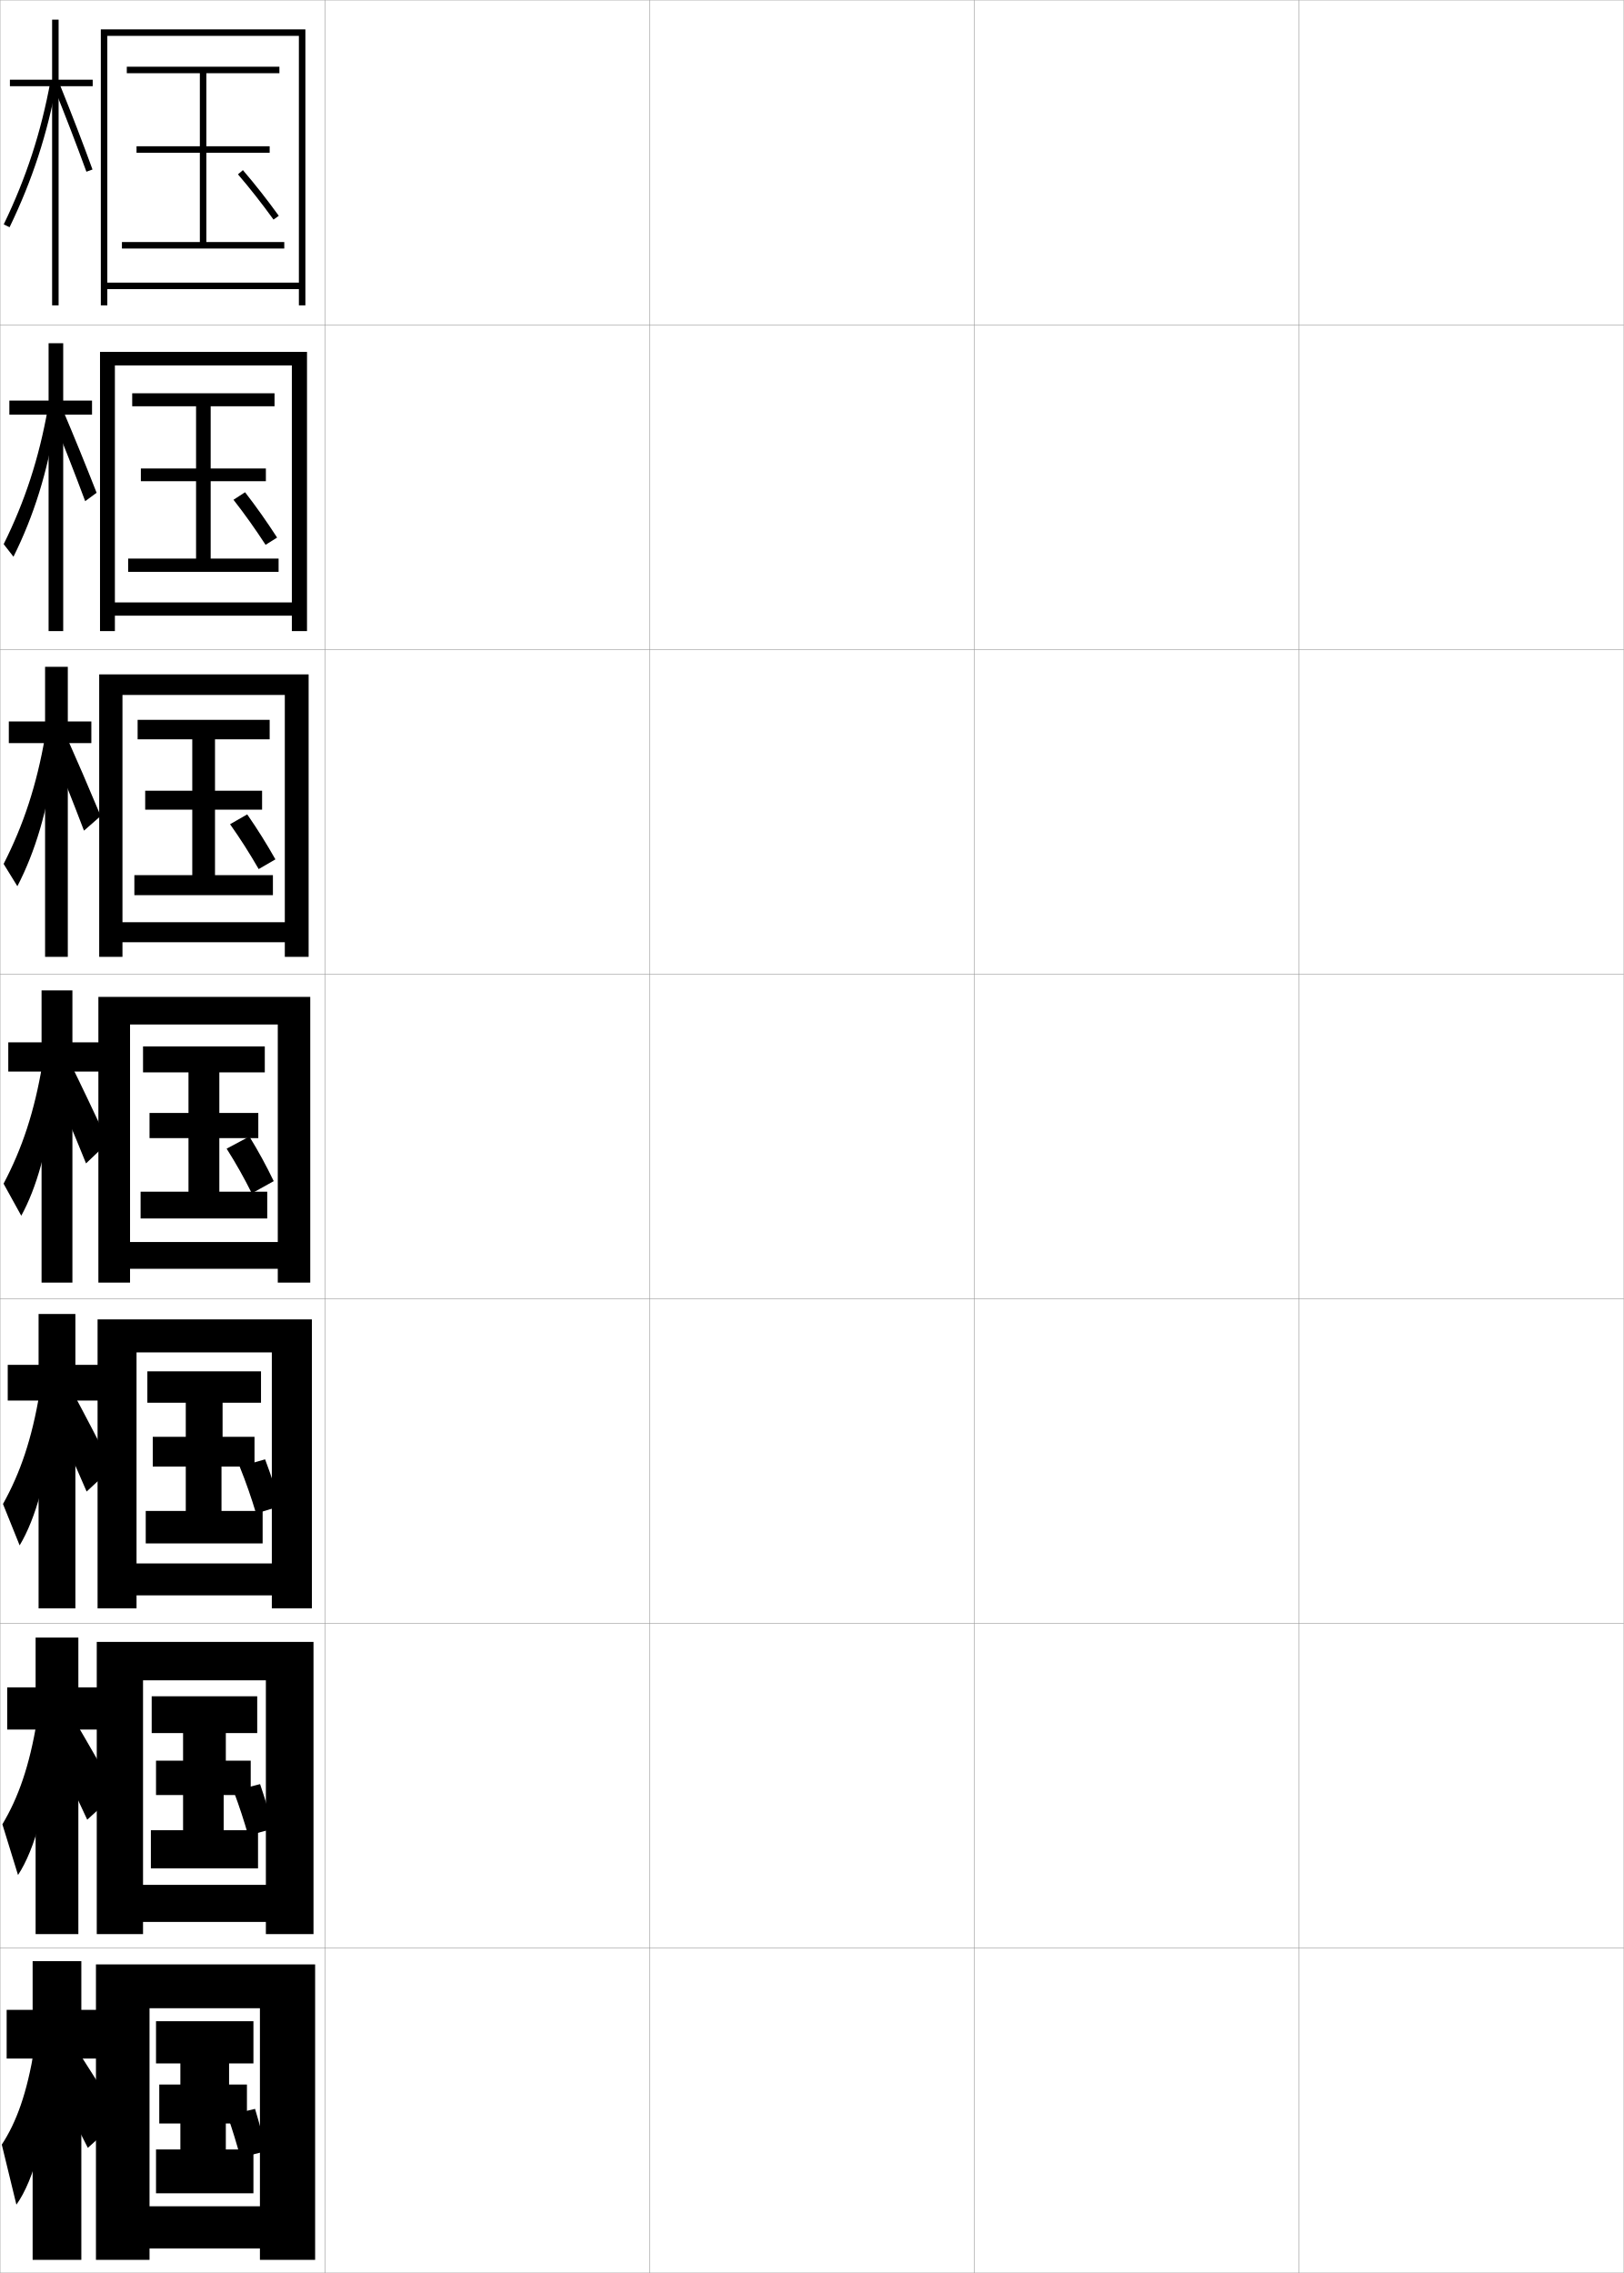
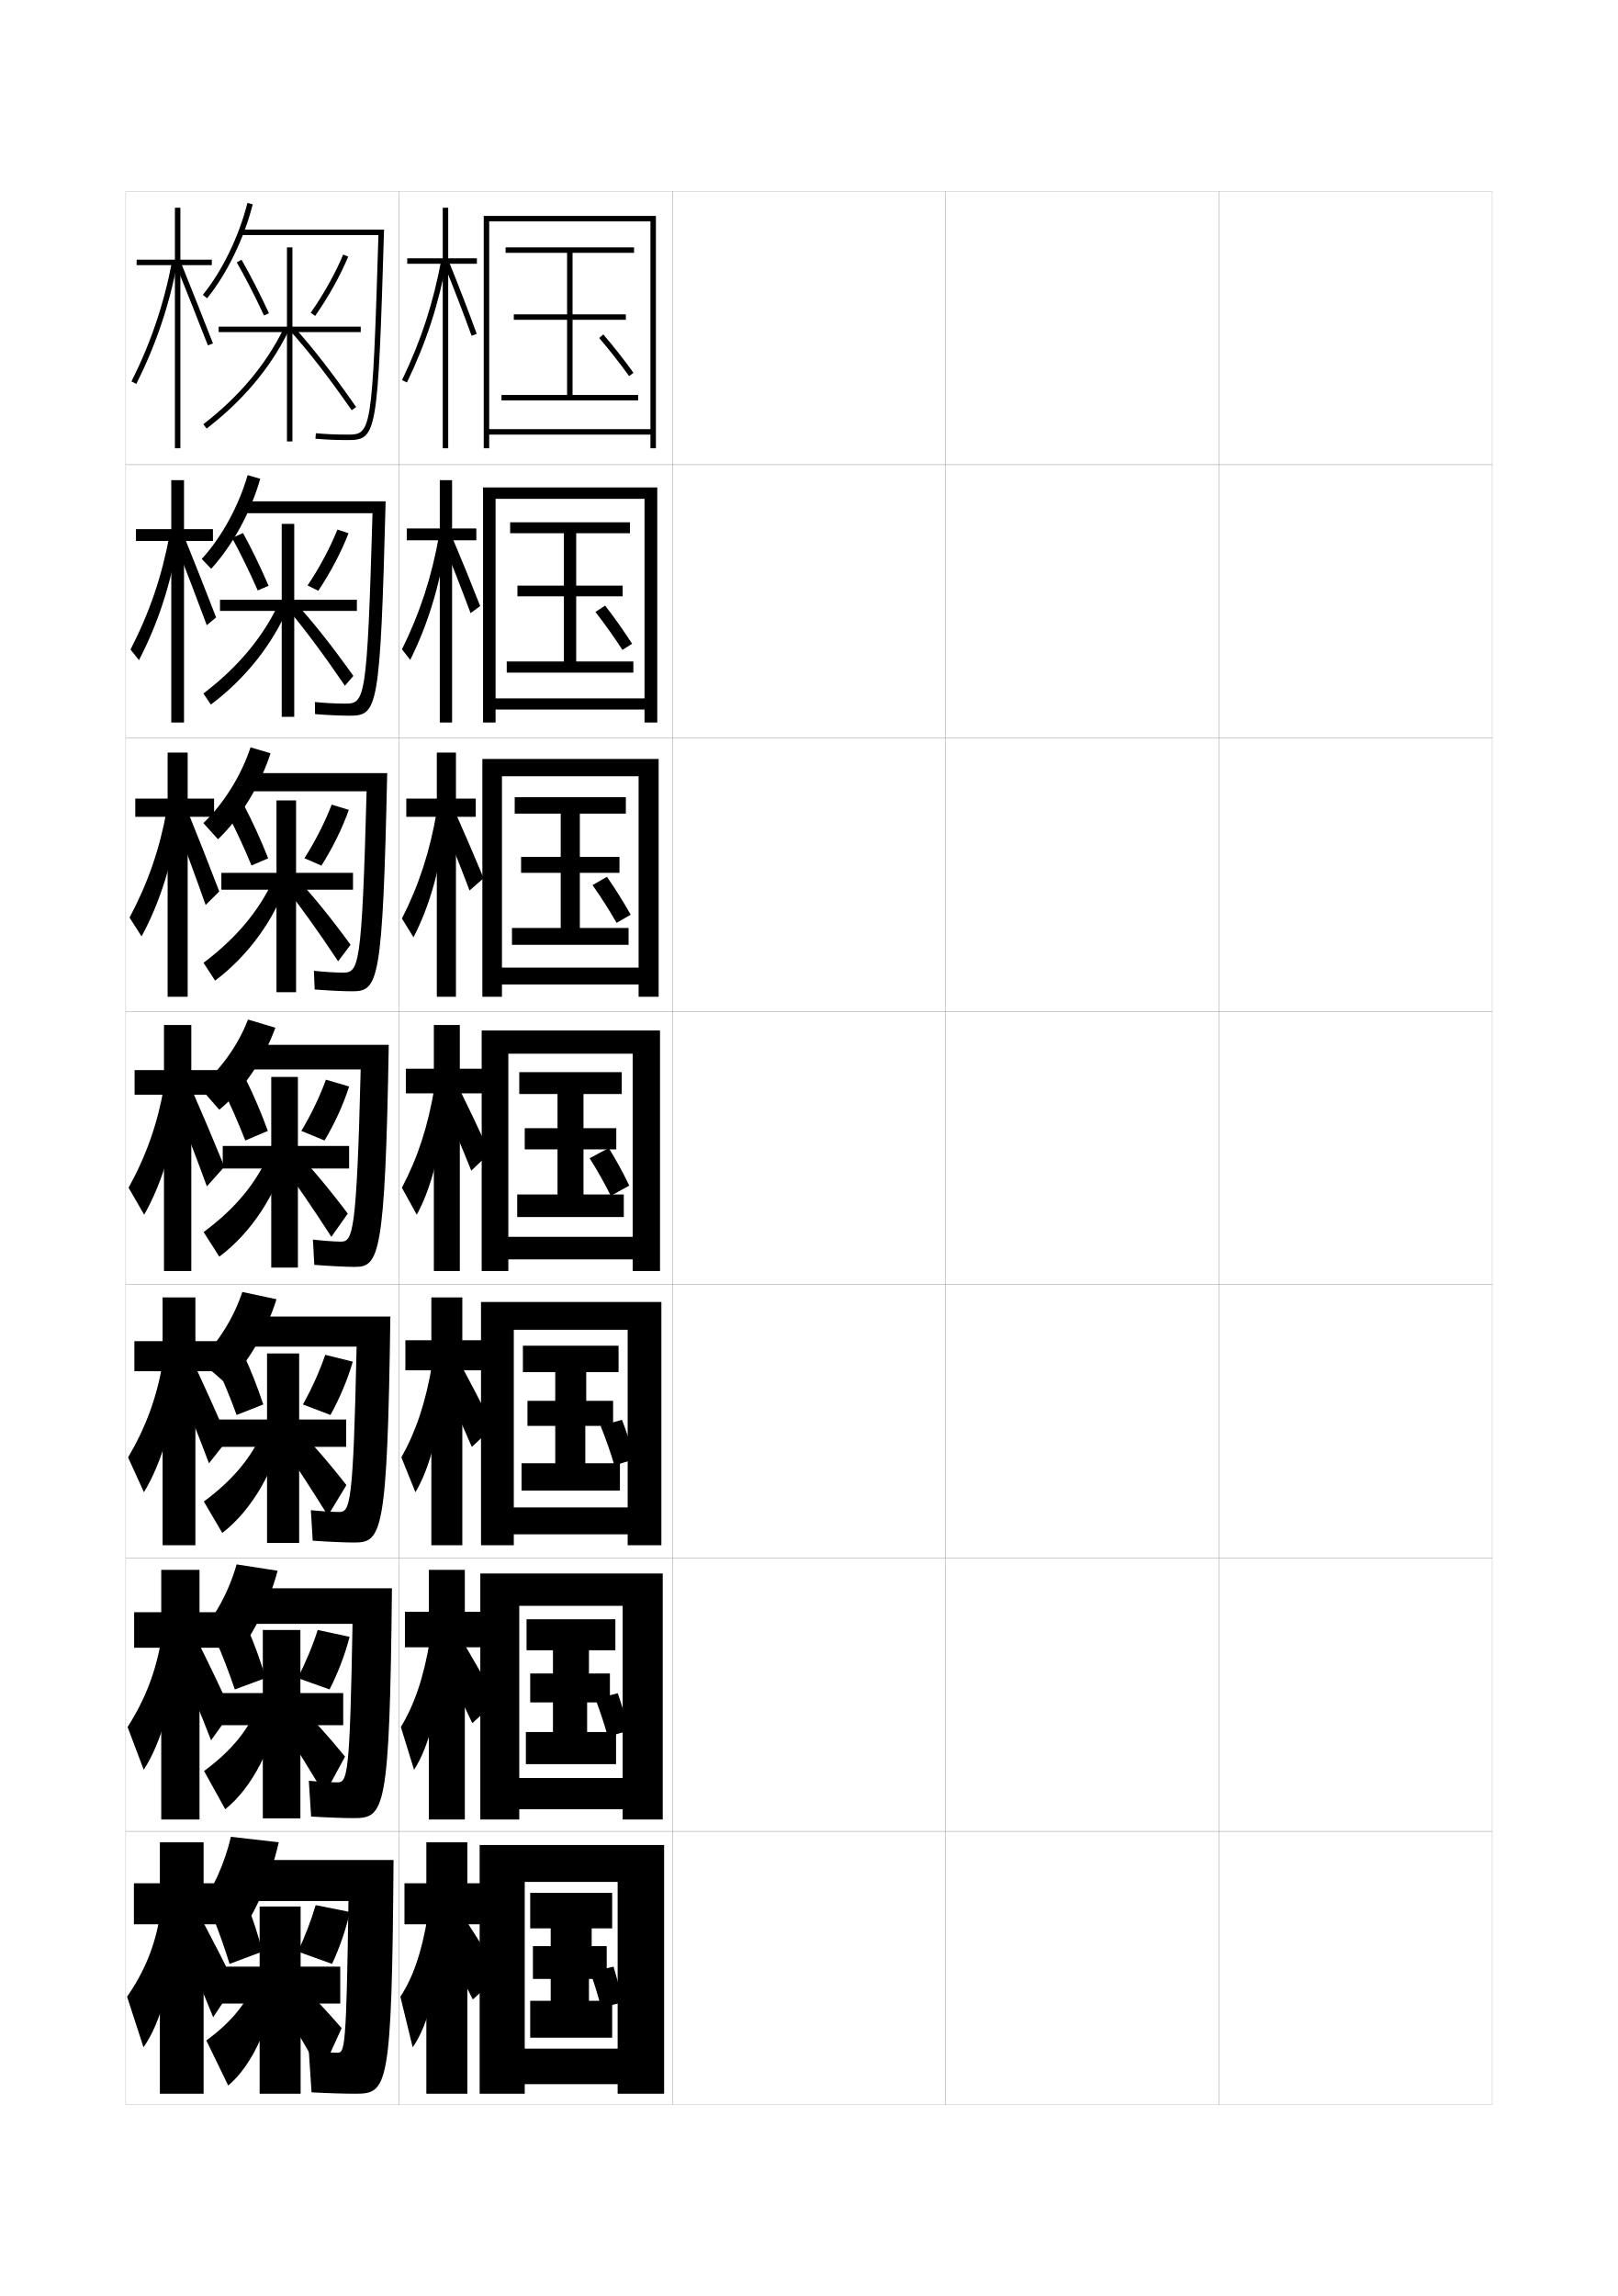
- <svg xmlns="http://www.w3.org/2000/svg" width="500.1" height="700.1" viewBox="0 0 500.1 700.1" overflow="visible" enable-background="new 0 0 500.1 700.1" xml:space="preserve">
-   <g id="glyphs">
-     <g>
-       <rect x="0.05" y="0.05" fill="none" stroke="#999999" stroke-width="0.1" width="100" height="100" />
-       <rect x="0.05" y="100.05" fill="none" stroke="#999999" stroke-width="0.1" width="100" height="100" />
-       <rect x="0.05" y="200.05" fill="none" stroke="#999999" stroke-width="0.1" width="100" height="100" />
-       <rect x="0.05" y="300.05" fill="none" stroke="#999999" stroke-width="0.1" width="100" height="100" />
-       <rect x="0.05" y="400.05" fill="none" stroke="#999999" stroke-width="0.1" width="100" height="100" />
-       <rect x="0.05" y="500.05" fill="none" stroke="#999999" stroke-width="0.1" width="100" height="100" />
-       <rect x="0.05" y="600.05" fill="none" stroke="#999999" stroke-width="0.1" width="100" height="100" />
-       <rect x="100.05" y="0.05" fill="none" stroke="#999999" stroke-width="0.1" width="100" height="100" />
-       <rect x="100.05" y="100.05" fill="none" stroke="#999999" stroke-width="0.1" width="100" height="100" />
-       <rect x="100.05" y="200.05" fill="none" stroke="#999999" stroke-width="0.1" width="100" height="100" />
-       <rect x="100.05" y="300.05" fill="none" stroke="#999999" stroke-width="0.1" width="100" height="100" />
-       <rect x="100.05" y="400.05" fill="none" stroke="#999999" stroke-width="0.1" width="100" height="100" />
-       <rect x="100.05" y="500.05" fill="none" stroke="#999999" stroke-width="0.1" width="100" height="100" />
-       <rect x="100.05" y="600.05" fill="none" stroke="#999999" stroke-width="0.1" width="100" height="100" />
-       <rect x="200.05" y="0.05" fill="none" stroke="#999999" stroke-width="0.1" width="100" height="100" />
-       <rect x="200.05" y="100.05" fill="none" stroke="#999999" stroke-width="0.1" width="100" height="100" />
-       <rect x="200.05" y="200.05" fill="none" stroke="#999999" stroke-width="0.1" width="100" height="100" />
-       <rect x="200.05" y="300.05" fill="none" stroke="#999999" stroke-width="0.1" width="100" height="100" />
-       <rect x="200.05" y="400.05" fill="none" stroke="#999999" stroke-width="0.1" width="100" height="100" />
-       <rect x="200.05" y="500.05" fill="none" stroke="#999999" stroke-width="0.1" width="100" height="100" />
-       <rect x="200.05" y="600.05" fill="none" stroke="#999999" stroke-width="0.1" width="100" height="100" />
-       <rect x="300.05" y="0.05" fill="none" stroke="#999999" stroke-width="0.1" width="100" height="100" />
-       <rect x="300.05" y="100.05" fill="none" stroke="#999999" stroke-width="0.1" width="100" height="100" />
-       <rect x="300.05" y="200.05" fill="none" stroke="#999999" stroke-width="0.1" width="100" height="100" />
-       <rect x="300.05" y="300.05" fill="none" stroke="#999999" stroke-width="0.1" width="100" height="100" />
-       <rect x="300.05" y="400.05" fill="none" stroke="#999999" stroke-width="0.1" width="100" height="100" />
-       <rect x="300.05" y="500.05" fill="none" stroke="#999999" stroke-width="0.1" width="100" height="100" />
-       <rect x="300.05" y="600.05" fill="none" stroke="#999999" stroke-width="0.1" width="100" height="100" />
-       <rect x="400.05" y="0.05" fill="none" stroke="#999999" stroke-width="0.1" width="100" height="100" />
-       <rect x="400.05" y="100.05" fill="none" stroke="#999999" stroke-width="0.1" width="100" height="100" />
-       <rect x="400.05" y="200.05" fill="none" stroke="#999999" stroke-width="0.1" width="100" height="100" />
-       <rect x="400.05" y="300.05" fill="none" stroke="#999999" stroke-width="0.1" width="100" height="100" />
-       <rect x="400.05" y="400.05" fill="none" stroke="#999999" stroke-width="0.1" width="100" height="100" />
-       <rect x="400.05" y="500.05" fill="none" stroke="#999999" stroke-width="0.1" width="100" height="100" />
-       <rect x="400.05" y="600.05" fill="none" stroke="#999999" stroke-width="0.1" width="100" height="100" />
-     </g>
-     <g>
-       <g>
-         <polygon points="92.05,87.05 33.05,87.05 33.05,89.05 92.05,89.05        92.05,94.05 94.05,94.05 94.05,9.05 31.05,9.05 31.05,94.05        33.05,94.05 33.05,11.05 92.05,11.05 " />
-         <polygon points="63.55,74.55 63.55,47.05 83.05,47.05 83.05,45.05        63.55,45.05 63.55,22.55 86.05,22.55 86.05,20.55 39.05,20.55        39.05,22.55 61.55,22.55 61.55,45.05 42.05,45.05 42.05,47.05        61.55,47.05 61.55,74.55 37.55,74.55 37.55,76.55 87.55,76.55        87.55,74.55 " />
-       </g>
-       <g>
-         <polygon points="89.883,185.55 35.383,185.55 35.383,189.633 89.883,189.633        89.883,194.383 94.55,194.383 94.55,108.383 30.8,108.383 30.8,194.383        35.383,194.383 35.383,112.55 89.883,112.55 " />
-         <polygon points="64.883,172.049 64.883,148.216 81.883,148.216 81.883,144.299        64.883,144.299 64.883,125.133 84.549,125.133 84.549,121.133 40.716,121.133        40.716,125.133 60.383,125.133 60.383,144.299 43.383,144.299 43.383,148.216        60.383,148.216 60.383,172.049 39.466,172.049 39.466,176.133 85.799,176.133        85.799,172.049 " />
-       </g>
-       <g>
-         <polygon points="87.716,284.05 37.716,284.05 37.716,290.216 87.716,290.216        87.716,294.716 95.05,294.716 95.05,207.716 30.55,207.716 30.55,294.716        37.716,294.716 37.716,214.05 87.716,214.05 " />
-         <polygon points="66.216,269.55 66.216,249.383 80.716,249.383 80.716,243.55        66.216,243.55 66.216,227.716 83.05,227.716 83.05,221.716 42.383,221.716        42.383,227.716 59.216,227.716 59.216,243.55 44.716,243.55 44.716,249.383        59.216,249.383 59.216,269.55 41.383,269.55 41.383,275.716 84.05,275.716        84.05,269.55 " />
-       </g>
-       <g>
-         <polygon points="85.55,382.55 40.05,382.55 40.05,390.8 85.55,390.8        85.55,395.05 95.55,395.05 95.55,307.05 30.3,307.05 30.3,395.05        40.05,395.05 40.05,315.55 85.55,315.55 " />
-         <polygon points="67.55,367.05 67.55,350.55 79.55,350.55 79.55,342.8        67.55,342.8 67.55,330.3 81.55,330.3 81.55,322.3 44.05,322.3        44.05,330.3 58.05,330.3 58.05,342.8 46.05,342.8 46.05,350.55        58.05,350.55 58.05,367.05 43.3,367.05 43.3,375.3 82.3,375.3        82.3,367.05 " />
-       </g>
-       <g>
-         <polygon points="83.716,481.55 42.05,481.55 42.05,491.383 83.716,491.383        83.716,495.383 96.05,495.383 96.05,406.383 30.05,406.383 30.05,495.383        42.05,495.383 42.05,416.55 83.716,416.55 " />
-         <polygon points="68.216,465.383 68.216,451.716 78.383,451.716 78.383,442.55        68.549,442.55 68.549,432.05 80.383,432.05 80.383,422.383 45.383,422.383        45.383,432.05 57.216,432.05 57.216,442.55 47.05,442.55 47.05,451.716        57.216,451.716 57.216,465.383 44.883,465.383 44.883,475.383 80.883,475.383        80.883,465.383 " />
-       </g>
-       <g>
-         <polygon points="81.883,580.55 44.05,580.55 44.05,591.967 81.883,591.967        81.883,595.717 96.55,595.717 96.55,505.717 29.8,505.717 29.8,595.717        44.05,595.717 44.05,517.55 81.883,517.55 " />
-         <polygon points="68.883,563.717 68.883,552.883 77.216,552.883 77.216,542.3        69.55,542.3 69.55,533.8 79.216,533.8 79.216,522.467 46.716,522.467        46.716,533.8 56.383,533.8 56.383,542.3 48.05,542.3 48.05,552.883        56.383,552.883 56.383,563.717 46.466,563.717 46.466,575.467 79.466,575.467        79.466,563.717 " />
-       </g>
-       <g>
-         <polygon points="80.05,679.55 46.05,679.55 46.05,692.55 80.05,692.55        80.05,696.05 97.05,696.05 97.05,605.05 29.55,605.05 29.55,696.05        46.05,696.05 46.05,618.55 80.05,618.55 " />
-         <polygon points="69.55,662.05 69.55,654.05 76.05,654.05 76.05,642.05        70.55,642.05 70.55,635.55 78.05,635.55 78.05,622.55 48.05,622.55        48.05,635.55 55.55,635.55 55.55,642.05 49.05,642.05 49.05,654.05        55.55,654.05 55.55,662.05 48.05,662.05 48.05,675.55 78.05,675.55        78.05,662.05 " />
-       </g>
-     </g>
-     <g>
-       <g>
-         <polygon points="31.05,619.05 25.05,619.05 25.05,604.05 10.05,604.05        10.05,619.05 2.05,619.05 2.05,634.05 10.05,634.05 10.05,696.05        25.05,696.05 25.05,634.05 31.05,634.05 " />
-         <path d="M10.55,631.05c-2.232,13.68-5.493,22.623-10,29.5l4.5,18.5       c5.382-7.441,10.016-23.776,10.5-43.5L10.55,631.05z" />
-         <path d="M15.05,638.05c4.44,8.593,8.124,15.769,12,23.5l10-9       c-4.576-7.505-8.875-14.301-13.5-21.5L15.05,638.05z" />
-       </g>
-       <g>
-         <polygon points="2.216,519.716 2.216,532.716 10.966,532.716 10.966,595.716        24.133,595.716 24.133,532.716 31.05,532.716 31.05,519.716 24.133,519.716        24.133,504.383 10.966,504.383 10.966,519.716 " />
-         <path d="M0.733,561.894l4.816,15.624c5.155-7.816,9.417-22.823,10.2-40.774       l-4.367-6.777C9.084,543.927,5.65,553.693,0.733,561.894z" />
-         <path d="M15.092,535.898c4.236,8.596,7.86,16.125,11.773,24.58l8.925-8.151       c-4.448-8.044-8.615-15.301-13-22.751L15.092,535.898z" />
-       </g>
-       <g>
-         <polygon points="2.383,420.383 2.383,431.383 11.883,431.383 11.883,495.383        23.217,495.383 23.217,431.383 31.05,431.383 31.05,420.383 23.217,420.383        23.217,404.717 11.883,404.717 11.883,420.383 " />
-         <path d="M0.917,463.238l5.133,12.748c4.928-8.191,8.818-21.87,9.9-38.049       l-3.733-9.055C9.851,443.123,6.245,453.714,0.917,463.238z" />
-         <path d="M15.136,433.747c4.032,8.598,7.596,16.482,11.545,25.661l7.849-7.303       c-4.32-8.583-8.354-16.303-12.5-24.003L15.136,433.747z" />
-       </g>
-       <g>
-         <polygon points="2.55,321.05 2.55,330.05 12.8,330.05 12.8,395.05        22.3,395.05 22.3,330.05 31.05,330.05 31.05,321.05 22.3,321.05        22.3,305.05 12.8,305.05 12.8,321.05 " />
-         <path d="M1.1,364.582l5.45,9.873c4.701-8.566,8.219-20.918,9.6-35.324       l-3.1-11.331C10.618,342.32,6.839,353.734,1.1,364.582z" />
-         <path d="M15.179,331.596c3.828,8.601,7.332,16.84,11.318,26.741l6.773-6.454       c-4.192-9.122-8.094-17.303-12.001-25.254L15.179,331.596z" />
-       </g>
-     </g>
-     <path d="M73.289,53.699c3.905,4.573,7.18,8.741,10.951,13.938l1.619-1.174     c-3.804-5.242-7.108-9.447-11.049-14.062L73.289,53.699z" />
-     <g>
-       <path d="M85.339,165.575c-3.308-5.098-6.298-9.345-9.866-13.958l-3.564,2.315      c3.577,4.585,6.572,8.813,9.884,13.875L85.339,165.575z" />
-       <path d="M84.819,264.688c-2.812-4.954-5.488-9.243-8.683-13.854l-5.282,3.033      c3.248,4.598,5.964,8.884,8.817,13.813L84.819,264.688z" />
-       <path d="M77.55,367.55l6.75-3.75c-2.315-4.81-4.678-9.141-7.5-13.75l-7,3.75      C72.719,358.41,75.156,362.756,77.55,367.55z" />
-     </g>
-     <g>
-       <path d="M78.87,466.158l7.5-2.271c-1.364-4.838-2.869-9.482-4.726-14.4      l-7.831,2.229C75.808,456.668,77.406,461.306,78.87,466.158z" />
-       <path d="M76.46,565.354l7.75-2.136c-1.158-4.45-2.506-8.976-4.113-13.7      l-8.165,2.114C73.722,556.397,75.179,560.878,76.46,565.354z" />
-       <path d="M74.05,664.55l8-2c-0.952-4.063-2.142-8.47-3.5-13l-8.5,2      C71.637,656.126,72.952,660.451,74.05,664.55z" />
-     </g>
-     <g>
-       <g>
-         <polygon points="28.55,24.55 18.05,24.55 18.05,6.05 16.05,6.05        16.05,24.55 3.05,24.55 3.05,26.55 16.05,26.55 16.05,94.05        18.05,94.05 18.05,26.55 28.55,26.55 " />
-         <path d="M1.149,69.115l1.801,0.869c7.014-14.519,11.647-28.739,14.583-44.754       l-1.967-0.361C12.663,40.703,8.083,54.763,1.149,69.115z" />
-         <path d="M16.622,26.924c3.606,8.93,6.967,17.667,9.988,25.968l1.879-0.684       c-3.029-8.323-6.397-17.082-10.012-26.032L16.622,26.924z" />
-       </g>
-       <g>
-         <polygon points="2.883,123.383 2.883,127.716 14.966,127.716 14.966,194.383        19.466,194.383 19.466,127.716 28.341,127.716 28.341,123.383 19.466,123.383        19.466,105.716 14.966,105.716 14.966,123.383 " />
-         <path d="M1.133,167.604l3.017,3.871c6.243-12.535,10.504-26.132,12.922-41.611       l-2.344-4.018C11.981,141.242,7.668,154.42,1.133,167.604z" />
-         <path d="M15.972,128.142c3.619,8.817,6.971,17.388,10.265,26.226l3.514-2.597       c-3.367-8.593-6.857-17.159-10.508-25.772L15.972,128.142z" />
-       </g>
-       <g>
-         <polygon points="2.716,222.216 2.716,228.883 13.883,228.883 13.883,294.716        20.883,294.716 20.883,228.883 28.133,228.883 28.133,222.216 20.883,222.216        20.883,205.383 13.883,205.383 13.883,222.216 " />
-         <path d="M1.116,266.093l4.233,6.872c5.472-10.55,9.361-23.525,11.261-38.467       l-2.722-7.674C11.3,241.781,7.253,254.077,1.116,266.093z" />
-         <path d="M15.322,229.36c3.631,8.704,6.975,17.109,10.542,26.484l5.149-4.51       c-3.706-8.863-7.317-17.236-11.004-25.513L15.322,229.36z" />
-       </g>
-     </g>
+ <svg xmlns="http://www.w3.org/2000/svg" version="1.1" id="glyphs" x="0px" y="0px" width="592px" height="840px" viewBox="0 0 592 840" enable-background="new 0 0 592 840" xml:space="preserve">
+   <g>
+     <rect x="46" y="70" fill="none" stroke="#999999" stroke-width="0.1" width="100" height="100" />
+     <rect x="46" y="170" fill="none" stroke="#999999" stroke-width="0.1" width="100" height="100" />
+     <rect x="46" y="270" fill="none" stroke="#999999" stroke-width="0.1" width="100" height="100" />
+     <rect x="46" y="370" fill="none" stroke="#999999" stroke-width="0.1" width="100" height="100" />
+     <rect x="46" y="470" fill="none" stroke="#999999" stroke-width="0.1" width="100" height="100" />
+     <rect x="46" y="570" fill="none" stroke="#999999" stroke-width="0.1" width="100" height="100" />
+     <rect x="46" y="670" fill="none" stroke="#999999" stroke-width="0.1" width="100" height="100" />
+     <rect x="146" y="70" fill="none" stroke="#999999" stroke-width="0.1" width="100" height="100" />
+     <rect x="146" y="170" fill="none" stroke="#999999" stroke-width="0.1" width="100" height="100" />
+     <rect x="146" y="270" fill="none" stroke="#999999" stroke-width="0.1" width="100" height="100" />
+     <rect x="146" y="370" fill="none" stroke="#999999" stroke-width="0.1" width="100" height="100" />
+     <rect x="146" y="470" fill="none" stroke="#999999" stroke-width="0.1" width="100" height="100" />
+     <rect x="146" y="570" fill="none" stroke="#999999" stroke-width="0.1" width="100" height="100" />
+     <rect x="146" y="670" fill="none" stroke="#999999" stroke-width="0.1" width="100" height="100" />
+     <rect x="246" y="70" fill="none" stroke="#999999" stroke-width="0.1" width="100" height="100" />
+     <rect x="246" y="170" fill="none" stroke="#999999" stroke-width="0.1" width="100" height="100" />
+     <rect x="246" y="270" fill="none" stroke="#999999" stroke-width="0.1" width="100" height="100" />
+     <rect x="246" y="370" fill="none" stroke="#999999" stroke-width="0.1" width="100" height="100" />
+     <rect x="246" y="470" fill="none" stroke="#999999" stroke-width="0.1" width="100" height="100" />
+     <rect x="246" y="570" fill="none" stroke="#999999" stroke-width="0.1" width="100" height="100" />
+     <rect x="246" y="670" fill="none" stroke="#999999" stroke-width="0.1" width="100" height="100" />
+     <rect x="346" y="70" fill="none" stroke="#999999" stroke-width="0.1" width="100" height="100" />
+     <rect x="346" y="170" fill="none" stroke="#999999" stroke-width="0.1" width="100" height="100" />
+     <rect x="346" y="270" fill="none" stroke="#999999" stroke-width="0.1" width="100" height="100" />
+     <rect x="346" y="370" fill="none" stroke="#999999" stroke-width="0.1" width="100" height="100" />
+     <rect x="346" y="470" fill="none" stroke="#999999" stroke-width="0.1" width="100" height="100" />
+     <rect x="346" y="570" fill="none" stroke="#999999" stroke-width="0.1" width="100" height="100" />
+     <rect x="346" y="670" fill="none" stroke="#999999" stroke-width="0.1" width="100" height="100" />
+     <rect x="446" y="70" fill="none" stroke="#999999" stroke-width="0.1" width="100" height="100" />
+     <rect x="446" y="170" fill="none" stroke="#999999" stroke-width="0.1" width="100" height="100" />
+     <rect x="446" y="270" fill="none" stroke="#999999" stroke-width="0.1" width="100" height="100" />
+     <rect x="446" y="370" fill="none" stroke="#999999" stroke-width="0.1" width="100" height="100" />
+     <rect x="446" y="470" fill="none" stroke="#999999" stroke-width="0.1" width="100" height="100" />
+     <rect x="446" y="570" fill="none" stroke="#999999" stroke-width="0.1" width="100" height="100" />
+     <rect x="446" y="670" fill="none" stroke="#999999" stroke-width="0.1" width="100" height="100" />
+   </g>
+   <g>
+     <g>
+       <polygon points="238,157 179,157 179,159 238,159 238,164 240,164 240,79 177,79 177,164 179,164 179,81 238,81   " />
+       <polygon points="209.5,144.5 209.5,117 229,117 229,115 209.5,115 209.5,92.5 232,92.5 232,90.5 185,90.5 185,92.5 207.5,92.5     207.5,115 188,115 188,117 207.5,117 207.5,144.5 183.5,144.5 183.5,146.5 233.5,146.5 233.5,144.5   " />
+     </g>
+     <g>
+       <polygon points="235.833,255.5 181.333,255.5 181.333,259.583 235.833,259.583 235.833,264.333     240.5,264.333 240.5,178.333 176.75,178.333 176.75,264.333 181.333,264.333 181.333,182.5     235.833,182.5   " />
+       <polygon points="210.833,242 210.833,218.167 227.833,218.167 227.833,214.25     210.833,214.25 210.833,195.083 230.5,195.083 230.5,191.083 186.667,191.083     186.667,195.083 206.333,195.083 206.333,214.25 189.333,214.25 189.333,218.167     206.333,218.167 206.333,242 185.417,242 185.417,246.083 231.75,246.083     231.75,242   " />
+     </g>
+     <g>
+       <polygon points="233.667,354 183.667,354 183.667,360.167 233.667,360.167 233.667,364.667     241,364.667 241,277.667 176.5,277.667 176.5,364.667 183.667,364.667 183.667,284 233.667,284       " />
+       <polygon points="212.167,339.5 212.167,319.333 226.667,319.333 226.667,313.5 212.167,313.5     212.167,297.667 229,297.667 229,291.667 188.333,291.667 188.333,297.667     205.167,297.667 205.167,313.5 190.667,313.5 190.667,319.333 205.167,319.333     205.167,339.5 187.333,339.5 187.333,345.667 230,345.667 230,339.5   " />
+     </g>
+     <g>
+       <polygon points="231.5,452.5 186,452.5 186,460.75 231.5,460.75 231.5,465 241.5,465 241.5,377 176.25,377 176.25,465 186,465     186,385.5 231.5,385.5   " />
+       <polygon points="213.5,437 213.5,420.5 225.5,420.5 225.5,412.75 213.5,412.75 213.5,400.25 227.5,400.25 227.5,392.25     190,392.25 190,400.25 204,400.25 204,412.75 192,412.75 192,420.5 204,420.5 204,437 189.25,437 189.25,445.25 228.25,445.25     228.25,437   " />
+     </g>
+     <g>
+       <polygon points="229.667,551.5 188,551.5 188,561.333 229.667,561.333 229.667,565.333 242,565.333     242,476.333 176,476.333 176,565.333 188,565.333 188,486.5 229.667,486.5   " />
+       <polygon points="214.167,535.333 214.167,521.666 224.333,521.666 224.333,512.5 214.5,512.5     214.5,502 226.333,502 226.333,492.333 191.333,492.333 191.333,502 203.167,502 203.167,512.5     193,512.5 193,521.666 203.167,521.666 203.167,535.333 190.833,535.333 190.833,545.333     226.833,545.333 226.833,535.333   " />
+     </g>
+     <g>
+       <polygon points="227.833,650.5 190,650.5 190,661.916 227.833,661.916 227.833,665.667     242.5,665.667 242.5,575.667 175.75,575.667 175.75,665.667 190,665.667 190,587.5 227.833,587.5   " />
+       <polygon points="214.833,633.667 214.833,622.833 223.167,622.833 223.167,612.25 215.5,612.25     215.5,603.75 225.167,603.75 225.167,592.417 192.667,592.417 192.667,603.75 202.333,603.75     202.333,612.25 194,612.25 194,622.833 202.333,622.833 202.333,633.667 192.417,633.667     192.417,645.417 225.417,645.417 225.417,633.667   " />
+     </g>
+     <g>
+       <polygon points="226,749.5 192,749.5 192,762.5 226,762.5 226,766 243,766 243,675 175.5,675 175.5,766 192,766 192,688.5     226,688.5   " />
+       <polygon points="215.5,732 215.5,724 222,724 222,712 216.5,712 216.5,705.5 224,705.5 224,692.5 194,692.5 194,705.5     201.5,705.5 201.5,712 195,712 195,724 201.5,724 201.5,732 194,732 194,745.5 224,745.5 224,732   " />
+     </g>
+   </g>
+   <g>
+     <g>
+       <polygon points="177,689 171,689 171,674 156,674 156,689 148,689 148,704 156,704 156,766 171,766 171,704 177,704   " />
+       <path d="M156.5,701c-2.232,13.68-5.493,22.623-10,29.5L151,749    c5.382-7.441,10.016-23.776,10.5-43.5L156.5,701z" />
+       <path d="M161,708c4.44,8.593,8.124,15.769,12,23.5l10-9c-4.576-7.505-8.875-14.301-13.5-21.5    L161,708z" />
+     </g>
+     <g>
+       <polygon points="148.166,589.666 148.166,602.666 156.917,602.666 156.917,665.666     170.083,665.666 170.083,602.666 177,602.666 177,589.666 170.083,589.666     170.083,574.333 156.917,574.333 156.917,589.666   " />
+       <path d="M146.683,631.844l4.817,15.624c5.155-7.816,9.417-22.823,10.2-40.774    l-4.366-6.777C155.034,613.877,151.601,623.643,146.683,631.844z" />
+       <path d="M161.043,605.849c4.236,8.595,7.86,16.126,11.772,24.58l8.925-8.151    c-4.448-8.044-8.615-15.301-13-22.752L161.043,605.849z" />
+     </g>
+     <g>
+       <polygon points="148.333,490.333 148.333,501.333 157.833,501.333 157.833,565.334     169.167,565.334 169.167,501.333 177,501.333 177,490.333 169.167,490.333     169.167,474.667 157.833,474.667 157.833,490.333   " />
+       <path d="M146.866,533.188L152,545.937c4.928-8.191,8.818-21.87,9.899-38.049    l-3.732-9.055C155.802,513.073,152.195,523.664,146.866,533.188z" />
+       <path d="M161.086,503.697c4.032,8.598,7.596,16.482,11.546,25.66l7.849-7.303    c-4.32-8.582-8.354-16.302-12.5-24.002L161.086,503.697z" />
+     </g>
+     <g>
+       <polygon points="148.5,391 148.5,400 158.75,400 158.75,465 168.25,465 168.25,400 177,400 177,391 168.25,391 168.25,375     158.75,375 158.75,391   " />
+       <path d="M147.05,434.532L152.5,444.405c4.701-8.566,8.219-20.918,9.6-35.324L159,397.75    C156.568,412.271,152.789,423.685,147.05,434.532z" />
+       <path d="M161.129,401.546c3.828,8.601,7.332,16.84,11.318,26.741l6.773-6.454    c-4.192-9.122-8.094-17.303-12.001-25.254L161.129,401.546z" />
+     </g>
+   </g>
+   <path d="M219.239,123.649c3.905,4.573,7.18,8.741,10.951,13.938l1.619-1.174  c-3.804-5.242-7.108-9.447-11.049-14.062L219.239,123.649z" />
+   <g>
+     <path d="M231.29,235.525c-3.308-5.098-6.298-9.345-9.866-13.958l-3.564,2.315   c3.577,4.585,6.572,8.813,9.884,13.875L231.29,235.525z" />
+     <path d="M230.77,334.638c-2.812-4.954-5.488-9.243-8.683-13.854l-5.282,3.033   c3.248,4.598,5.964,8.884,8.817,13.813L230.77,334.638z" />
+     <path d="M223.5,437.5l6.75-3.75c-2.315-4.81-4.678-9.141-7.5-13.75l-7,3.75   C218.669,428.36,221.106,432.706,223.5,437.5z" />
+   </g>
+   <g>
+     <path d="M224.82,536.108l7.5-2.271C230.956,529,229.451,524.355,227.594,519.438   l-7.831,2.229C221.758,526.618,223.356,531.256,224.82,536.108z" />
+     <path d="M222.41,635.305l7.75-2.136c-1.158-4.45-2.506-8.976-4.113-13.7   l-8.165,2.114C219.672,626.348,221.129,630.828,222.41,635.305z" />
+     <path d="M220,734.5l8-2c-0.952-4.063-2.142-8.47-3.5-13l-8.5,2   C217.587,726.076,218.902,730.401,220,734.5z" />
+   </g>
+   <g>
+     <g>
+       <polygon points="174.5,94.5 164,94.5 164,76 162,76 162,94.5 149,94.5 149,96.5 162,96.5 162,164 164,164 164,96.5 174.5,96.5       " />
+       <path d="M147.1,139.065l1.801,0.869c7.014-14.519,11.647-28.739,14.583-44.754    l-1.967-0.361C158.613,110.653,154.033,124.713,147.1,139.065z" />
+       <path d="M162.572,96.874c3.606,8.93,6.967,17.667,9.988,25.968l1.879-0.684    c-3.029-8.323-6.397-17.082-10.012-26.032L162.572,96.874z" />
+     </g>
+     <g>
+       <polygon points="148.833,193.333 148.833,197.667 160.917,197.667 160.917,264.333     165.417,264.333 165.417,197.667 174.292,197.667 174.292,193.333 165.417,193.333     165.417,175.667 160.917,175.667 160.917,193.333   " />
+       <path d="M147.083,237.554l3.017,3.871c6.243-12.535,10.504-26.132,12.922-41.611    l-2.344-4.018C157.932,211.192,153.618,224.37,147.083,237.554z" />
+       <path d="M161.922,198.092c3.619,8.817,6.971,17.388,10.265,26.226l3.514-2.597    c-3.367-8.593-6.857-17.159-10.508-25.772L161.922,198.092z" />
+     </g>
+     <g>
+       <polygon points="148.667,292.167 148.667,298.833 159.833,298.833 159.833,364.667     166.833,364.667 166.833,298.833 174.083,298.833 174.083,292.167 166.833,292.167     166.833,275.333 159.833,275.333 159.833,292.167   " />
+       <path d="M147.066,336.043l4.233,6.872c5.472-10.55,9.361-23.525,11.261-38.467    l-2.722-7.674C157.25,311.731,153.204,324.027,147.066,336.043z" />
+       <path d="M161.272,299.311c3.631,8.704,6.975,17.109,10.542,26.484l5.149-4.51    c-3.706-8.863-7.317-17.236-11.004-25.513L161.272,299.311z" />
+     </g>
+   </g>
+   <g>
+     <g>
+       <polygon points="77.5,95 66,95 66,76 64,76 64,95 50,95 50,97 64,97 64,164 66,164 66,97 77.5,97   " />
+       <path d="M49.895,140.447l-1.789-0.895c7.172-14.351,11.91-28.408,14.912-44.239    l1.965,0.373C61.945,111.703,57.15,125.927,49.895,140.447z" />
+       <path d="M76.068,126.364c-4.016-10.271-7.884-20.024-11.496-28.991l1.855-0.746    c3.615,8.973,7.485,18.732,11.504,29.009L76.068,126.364z" />
+     </g>
+     <g>
+       <polygon points="49.75,193.583 49.75,197.917 62.667,197.917 62.667,264.333 67.333,264.333     67.333,197.917 77.917,197.917 77.917,193.583 67.333,193.583 67.333,175.667     62.667,175.667 62.667,193.583   " />
+       <path d="M47.754,237.629c6.967-13.534,11.48-26.791,14.256-41.784l3.243,1.121    c-2.586,16.304-7.378,31.038-14.406,44.55L47.754,237.629z" />
+       <path d="M64.316,199.053l3.459-1.775c3.596,8.902,7.357,18.414,11.303,28.612    l-3.422,2.838C71.688,218.052,67.973,208.36,64.316,199.053z" />
+     </g>
+     <g>
+       <polygon points="49.5,292.167 49.5,298.833 61.333,298.833 61.333,364.667 68.667,364.667     68.667,298.833 78.333,298.833 78.333,292.167 68.667,292.167 68.667,275.333     61.333,275.333 61.333,292.167   " />
+       <path d="M47.402,335.706c6.763-12.718,11.051-25.173,13.6-39.328l4.521,1.868    c-2.136,16.591-6.925,31.836-13.725,44.34L47.402,335.706z" />
+       <path d="M64.061,300.733l5.062-2.805c3.577,8.832,7.229,18.095,11.103,28.216    l-4.981,4.947C71.322,320.011,67.762,310.381,64.061,300.733z" />
+     </g>
+   </g>
+   <g>
+     <g>
+       <polygon points="49.25,391.5 49.25,400.5 60,400.5 60,465 70,465 70,400.5 79.5,400.5 79.5,391.5 70,391.5 70,375 60,375     60,391.5   " />
+       <path d="M47.05,434.532L52.75,444.405c6.571-11.496,11.356-27.252,13.042-44.129    l-5.798-2.616C57.672,410.977,53.608,422.631,47.05,434.532z" />
+       <path d="M63.879,403.296c3.998,9.887,7.656,19.359,11.818,30.741l6.41-7.187    c-4.064-9.939-7.85-18.855-11.638-27.521L63.879,403.296z" />
+     </g>
+     <g>
+       <polygon points="49.167,490.666 49.167,501.666 59.5,501.666 59.5,565.333 71.5,565.333     71.5,501.666 80,501.666 80,490.666 71.5,490.666 71.5,474.666 59.5,474.666     59.5,490.666   " />
+       <path d="M46.866,533.188l5.8,12.749c6.424-10.488,11.26-26.755,12.528-43.919    l-5.698-3.244C57.359,511.251,53.385,522.158,46.866,533.188z" />
+       <path d="M64.419,505.03c4.238,10.178,7.953,19.489,12.046,30.327l6.94-8.791    c-4.006-9.247-7.739-17.564-11.592-25.848L64.419,505.03z" />
+     </g>
+     <g>
+       <polygon points="49.083,589.833 49.083,602.833 59,602.833 59,665.667 73,665.667 73,602.833     80.5,602.833 80.5,589.833 73,589.833 73,574.333 59,574.333 59,589.833   " />
+       <path d="M46.684,631.844l5.899,15.625c6.276-9.48,11.162-26.258,12.014-43.71    l-5.599-3.872C57.048,611.525,53.162,621.687,46.684,631.844z" />
+       <path d="M64.959,606.766c4.478,10.468,8.25,19.618,12.273,29.914l7.47-10.396    c-3.948-8.555-7.627-16.275-11.546-24.174L64.959,606.766z" />
+     </g>
+     <g>
+       <polygon points="81,689 74.5,689 74.5,674 58.5,674 58.5,689 49,689 49,704 58.5,704 58.5,766 74.5,766 74.5,704 81,704   " />
+       <path d="M58.5,701c-1.764,10.8-5.562,20.215-12,29.5l6,18.5    c6.129-8.473,11.064-25.761,11.5-43.5L58.5,701z" />
+       <path d="M65.5,708.5c4.718,10.759,8.547,19.748,12.5,29.5l8-12    c-3.889-7.863-7.517-14.985-11.5-22.5L65.5,708.5z" />
+     </g>
+   </g>
+   <g>
+     <path d="M75.777,109.129l-1.555-1.258c7.134-8.817,13.23-21.384,16.308-33.615   l1.939,0.488C89.325,87.243,83.085,100.098,75.777,109.129z" />
+     <path d="M88,84v2h50.469c-2.227,72.992-2.649,73-11.469,73c-3.891,0-7.624-0.162-11.412-0.496   l-0.176,1.992C119.26,160.835,123.05,161,127,161c10.979,0,11.232-1.439,13.531-77H88z" />
+     <polygon points="132,119.5 107,119.5 107,90.5 105,90.5 105,119.5 80,119.5 80,121.5 105,121.5 105,161.5 107,161.5 107,121.5    132,121.5  " />
+     <path d="M96.593,115.42c-3.227-6.965-6.671-13.682-9.96-19.423l1.734-0.994   c3.318,5.79,6.79,12.56,10.04,19.577L96.593,115.42z" />
+     <path d="M115.318,115.575l-1.637-1.15c4.689-6.669,9.025-14.437,11.896-21.31   l1.846,0.77C124.499,100.887,120.087,108.793,115.318,115.575z" />
+     <path d="M75.61,156.792l-1.221-1.584c12.964-9.993,22.793-21.651,29.214-34.651   l1.793,0.887C98.84,134.718,88.818,146.611,75.61,156.792z" />
+     <path d="M128.68,150.072c-8.666-12.418-15.79-21.602-22.42-28.9l1.48-1.344   c6.689,7.363,13.864,16.609,22.58,29.1L128.68,150.072z" />
+   </g>
+   <g>
+     <path d="M77.268,208.086l-3.453-3.589c7.292-7.938,13.536-19.372,16.789-30.66   l4.626,1.325C91.76,187.323,85.009,199.693,77.268,208.086z" />
+     <path d="M87.916,183.417v4.333h48.387c-1.975,68.719-2.737,69.667-10.054,69.667   c-3.278,0-7.222-0.206-11.024-0.581l0.049,4.412   c4.142,0.358,9.04,0.586,12.642,0.586c10.282,0,11.212-2.177,13.188-78.417   H87.916z" />
+     <polygon points="130.583,219.417 107.667,219.417 107.667,191.666 103.083,191.666    103.083,219.417 80.5,219.417 80.5,223.5 103.083,223.5 103.083,262.25 107.667,262.25 107.667,223.5    130.583,223.5  " />
+     <path d="M84.922,196.831l3.989-1.83c3.104,5.622,6.417,12.482,9.36,19.302   l-3.96,1.726C91.346,209.295,87.986,202.383,84.922,196.831z" />
+     <path d="M112.537,214.2c4.297-6.375,8.31-13.895,10.931-20.457l4.064,1.347   c-2.624,6.793-6.662,14.476-11.07,21.043L112.537,214.2z" />
+     <path d="M101.854,221.096l3.768,0.725c-5.659,13.593-15.574,26.265-28.466,35.958   l-2.73-4.056C86.901,244.236,96.054,233.306,101.854,221.096z" />
+     <path d="M104.937,222.381l2.71-2.346c6.553,7.081,13.484,15.792,21.65,27.25   l-3.094,3.596C118.164,239.099,111.412,230.052,104.937,222.381z" />
+   </g>
+   <g>
+     <path d="M79.759,307.043l-5.352-5.919c7.449-7.06,13.841-17.36,17.27-27.705   l7.313,2.163C95.195,287.404,87.933,299.29,79.759,307.043z" />
+     <path d="M87.833,282.833V289.5h46.305c-1.724,64.445-2.824,66.333-8.638,66.333   c-2.666,0-6.821-0.249-10.638-0.665l0.275,6.831   c4.436,0.377,10.442,0.668,13.696,0.668c9.583,0,11.191-2.915,12.844-79.833H87.833z   " />
+     <polygon points="129.167,319.333 108.333,319.333 108.333,292.833 101.167,292.833    101.167,319.333 81,319.333 81,325.5 101.167,325.5 101.167,363 108.333,363 108.333,325.5    129.167,325.5  " />
+     <path d="M83.211,297.666l6.245-2.665c2.891,5.452,6.043,12.405,8.68,19.025   l-6.105,2.613C89.325,310.135,86.051,303.029,83.211,297.666z" />
+     <path d="M111.394,313.975c3.903-6.081,7.594-13.354,9.965-19.603l6.282,1.923   c-2.323,6.585-5.988,14.044-10.035,20.396L111.394,313.975z" />
+     <path d="M100.105,321.635l5.111,0.562c-4.636,13.911-14.225,27.362-26.514,36.566   l-4.24-6.528C86.448,343.258,94.925,333.055,100.105,321.635z" />
+     <path d="M103.613,323.59l3.94-3.348c6.416,6.798,13.104,14.974,20.72,25.4   l-4.547,6.048C116.314,340.543,109.935,331.633,103.613,323.59z" />
+   </g>
+   <g>
+     <path d="M80.25,406L73,397.75c7.606-6.182,14.146-15.349,17.75-24.75l10,3   C96.63,387.484,88.856,398.887,80.25,406z" />
+     <path d="M129.75,463.5c8.885,0,11.17-3.652,12.5-81.25h-54.5v9h44.223   c-1.473,60.172-2.911,63-7.223,63c-2.054,0-6.42-0.292-10.25-0.75l0.5,9.25   C119.729,463.146,126.844,463.5,129.75,463.5z" />
+     <polygon points="127.75,419.25 109,419.25 109,394 99.25,394 99.25,419.25 81.5,419.25 81.5,427.5 99.25,427.5 99.25,463.75    109,463.75 109,427.5 127.75,427.5  " />
+     <path d="M81.5,398.5L90,395c2.678,5.283,5.67,12.328,8,18.75l-8.25,3.5   C87.305,410.975,84.115,403.675,81.5,398.5z" />
+     <path d="M110.25,413.75c3.51-5.787,6.878-12.812,9-18.75l8.5,2.5c-2.023,6.377-5.314,13.612-9,19.75   L110.25,413.75z" />
+     <path d="M98.356,422.175l6.455,0.4C101.199,436.805,91.937,451.034,80.25,459.75l-5.75-9   C85.996,442.279,93.796,432.805,98.356,422.175z" />
+     <path d="M102.29,424.8l5.17-4.35C113.739,426.966,120.184,434.606,127.25,444l-6,8.5   C114.465,441.988,108.457,433.214,102.29,424.8z" />
+   </g>
+   <g>
+     <path d="M82.833,506.333L73,497.667c6.65-6.122,12.461-15.35,15.667-25l12.5,2.666   C97.425,487.371,90.364,499.255,82.833,506.333z" />
+     <path d="M142.833,481.666H88.333v11h42.149c-1.23,58.154-2.406,60.5-6.398,60.5   c-2.049,0-6.839-0.274-10.333-0.666l0.667,11.166   c5.165,0.375,11.934,0.668,15.167,0.668   C139.715,564.334,141.743,561.288,142.833,481.666z" />
+     <polygon points="126.667,519.334 109.458,519.334 109.458,495.167 97.708,495.167    97.708,519.334 80.083,519.334 80.083,529.334 97.708,529.334 97.708,564.5    109.458,564.5 109.458,529.334 126.667,529.334  " />
+     <path d="M79.083,499.5l10.083-3.834c2.483,5.238,5.086,11.82,7.167,18.168l-9.75,3.833   C84.341,511.5,81.493,504.607,79.083,499.5z" />
+     <path d="M110.833,513.834c3.168-5.609,6.235-12.434,8.167-18.168l10.083,2.5   c-1.792,6.283-4.789,13.455-8.167,19.501L110.833,513.834z" />
+     <path d="M96.488,522.783l6.887,0.268c-2.539,14.455-11.293,29.534-22.042,37.783   l-6.75-11.5C85.45,541.352,92.567,532.561,96.488,522.783z" />
+     <path d="M102.193,527.199l5.697-5.566c6.143,6.234,12.344,13.34,18.86,21.701L120,554.5   C113.842,544.625,108.207,535.986,102.193,527.199z" />
+   </g>
+   <g>
+     <path d="M85.417,606.666L73,597.584c5.694-6.062,10.776-15.351,13.583-25.25l15,2.332   C98.22,587.258,91.871,599.623,85.417,606.666z" />
+     <path d="M143.417,581.083H88.917v13h40.075c-0.987,56.136-1.9,58-5.574,58   c-2.044,0-7.259-0.258-10.417-0.583l0.833,13.083   c5.601,0.353,12.025,0.584,15.583,0.584   C140.795,665.167,142.565,662.729,143.417,581.083z" />
+     <polygon points="125.583,619.417 109.917,619.417 109.917,596.334 96.167,596.334    96.167,619.417 81.167,619.417 81.167,631.167 96.167,631.167 96.167,665.25    109.917,665.25 109.917,631.167 125.583,631.167  " />
+     <path d="M79.167,600.5l11.667-4.167c2.29,5.192,4.503,11.312,6.333,17.584l-11.25,4.167   C83.876,612.025,81.371,605.541,79.167,600.5z" />
+     <path d="M108.917,613.917c2.826-5.431,5.591-12.054,7.333-17.584l11.667,2.5   c-1.561,6.189-4.263,13.298-7.334,19.251L108.917,613.917z" />
+     <path d="M94.619,623.392l7.318,0.134c-1.466,14.682-9.711,30.61-19.521,38.392   l-7.75-14C84.903,640.423,91.339,632.317,94.619,623.392z" />
+     <path d="M102.097,629.6l6.224-6.783c6.007,5.953,11.965,12.521,17.93,19.851   L118.75,656.5C113.219,647.262,107.957,638.759,102.097,629.6z" />
+   </g>
+   <g>
+     <path d="M88,707c5.379-7.008,11.016-19.855,14-33l-17.5-2c-2.409,10.149-6.762,19.498-11.5,25.5   L88,707z" />
+     <path d="M144,680.5H89.5v15h38c-0.743,54.118-1.395,55.5-4,55.5c-2.039,0-7.678-0.241-10.5-0.5l1,15   c6.035,0.331,12.115,0.5,16,0.5C141.873,766,143.388,764.17,144,680.5z" />
+     <polygon points="124.5,719.5 110,719.5 110,697.5 95,697.5 95,719.5 81,719.5 81,733 95,733 95,766 110,766 110,733 124.5,733  " />
+     <path d="M78,701.5c1.999,4.974,4.162,11.052,6,17l12-4.5c-1.58-6.197-3.403-11.854-5.5-17   L78,701.5z" />
+     <path d="M109,714l12.5,4.5c2.764-5.859,5.172-12.904,6.5-19l-12.5-2.5   C113.947,702.326,111.484,708.748,109,714z" />
+     <path d="M93.5,724c-2.64,8.074-8.393,15.494-18,22.5l8,16.5c8.871-7.313,16.607-24.092,17-39   H93.5z" />
+     <path d="M102,732c5.706,9.531,10.596,17.897,15.5,26.5L125,742c-5.414-6.296-11.129-12.328-17-18   L102,732z" />
  </g>
</svg>
